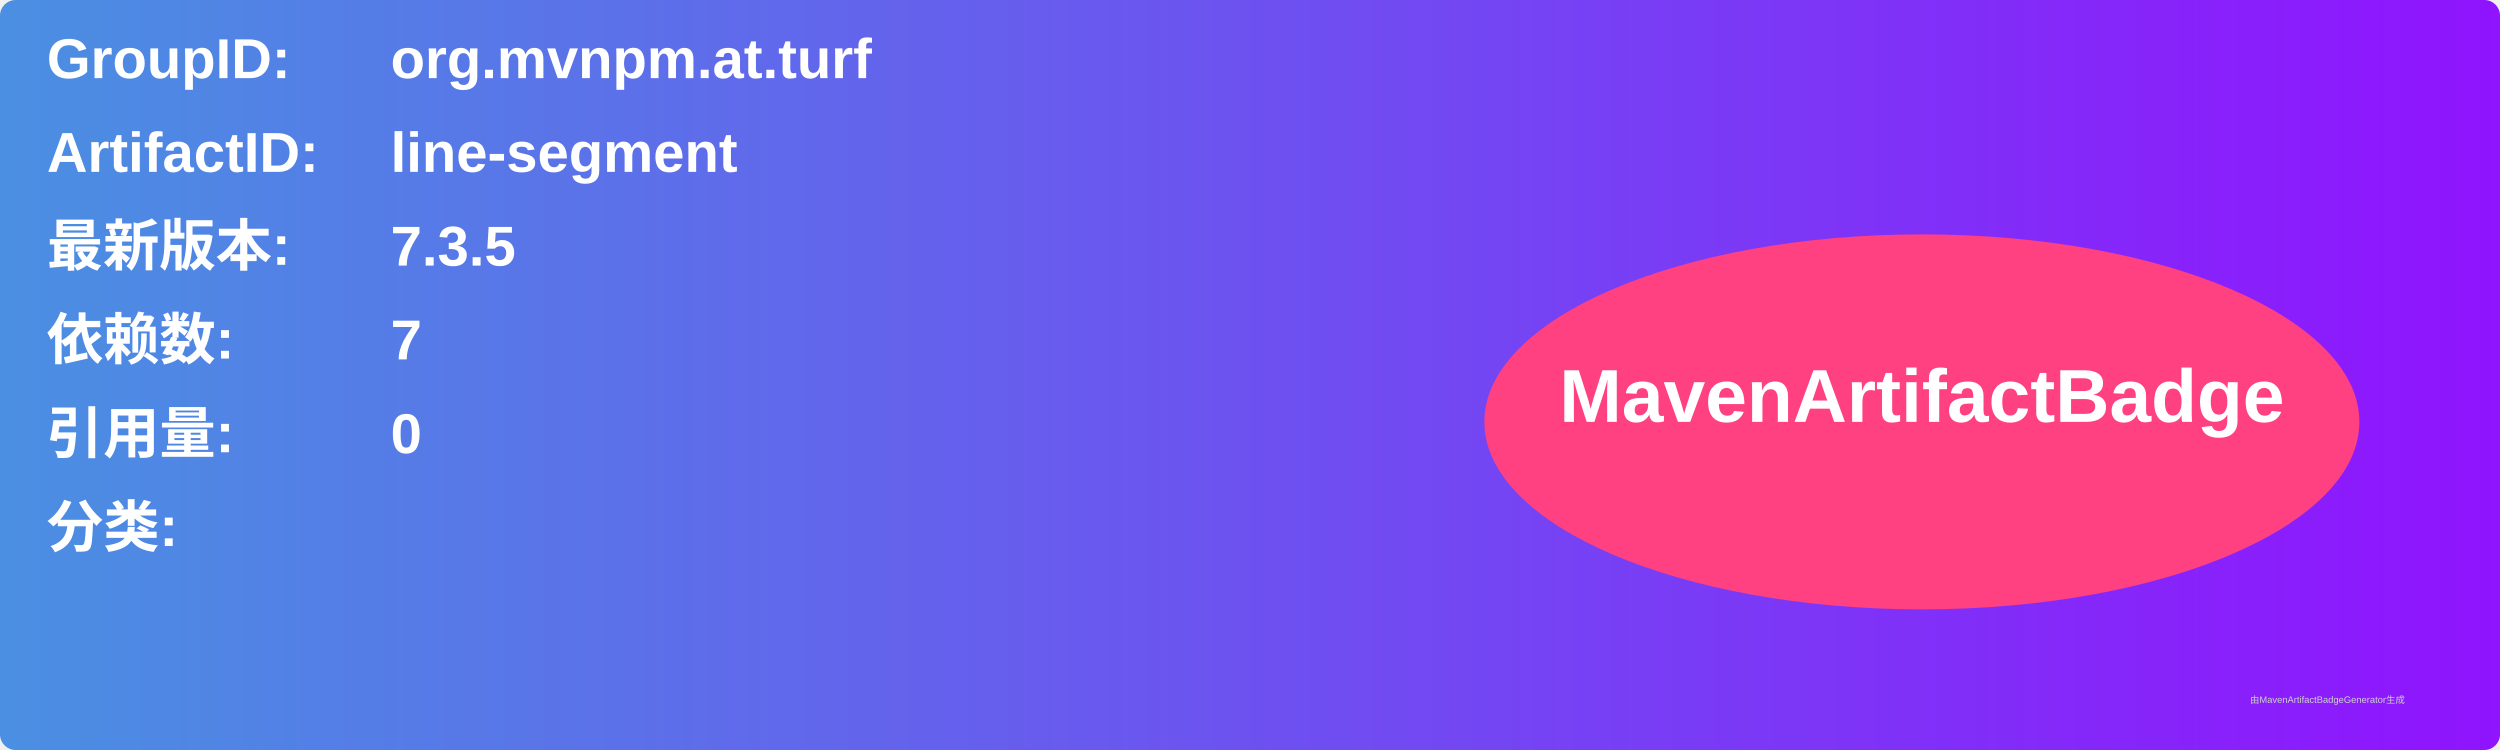
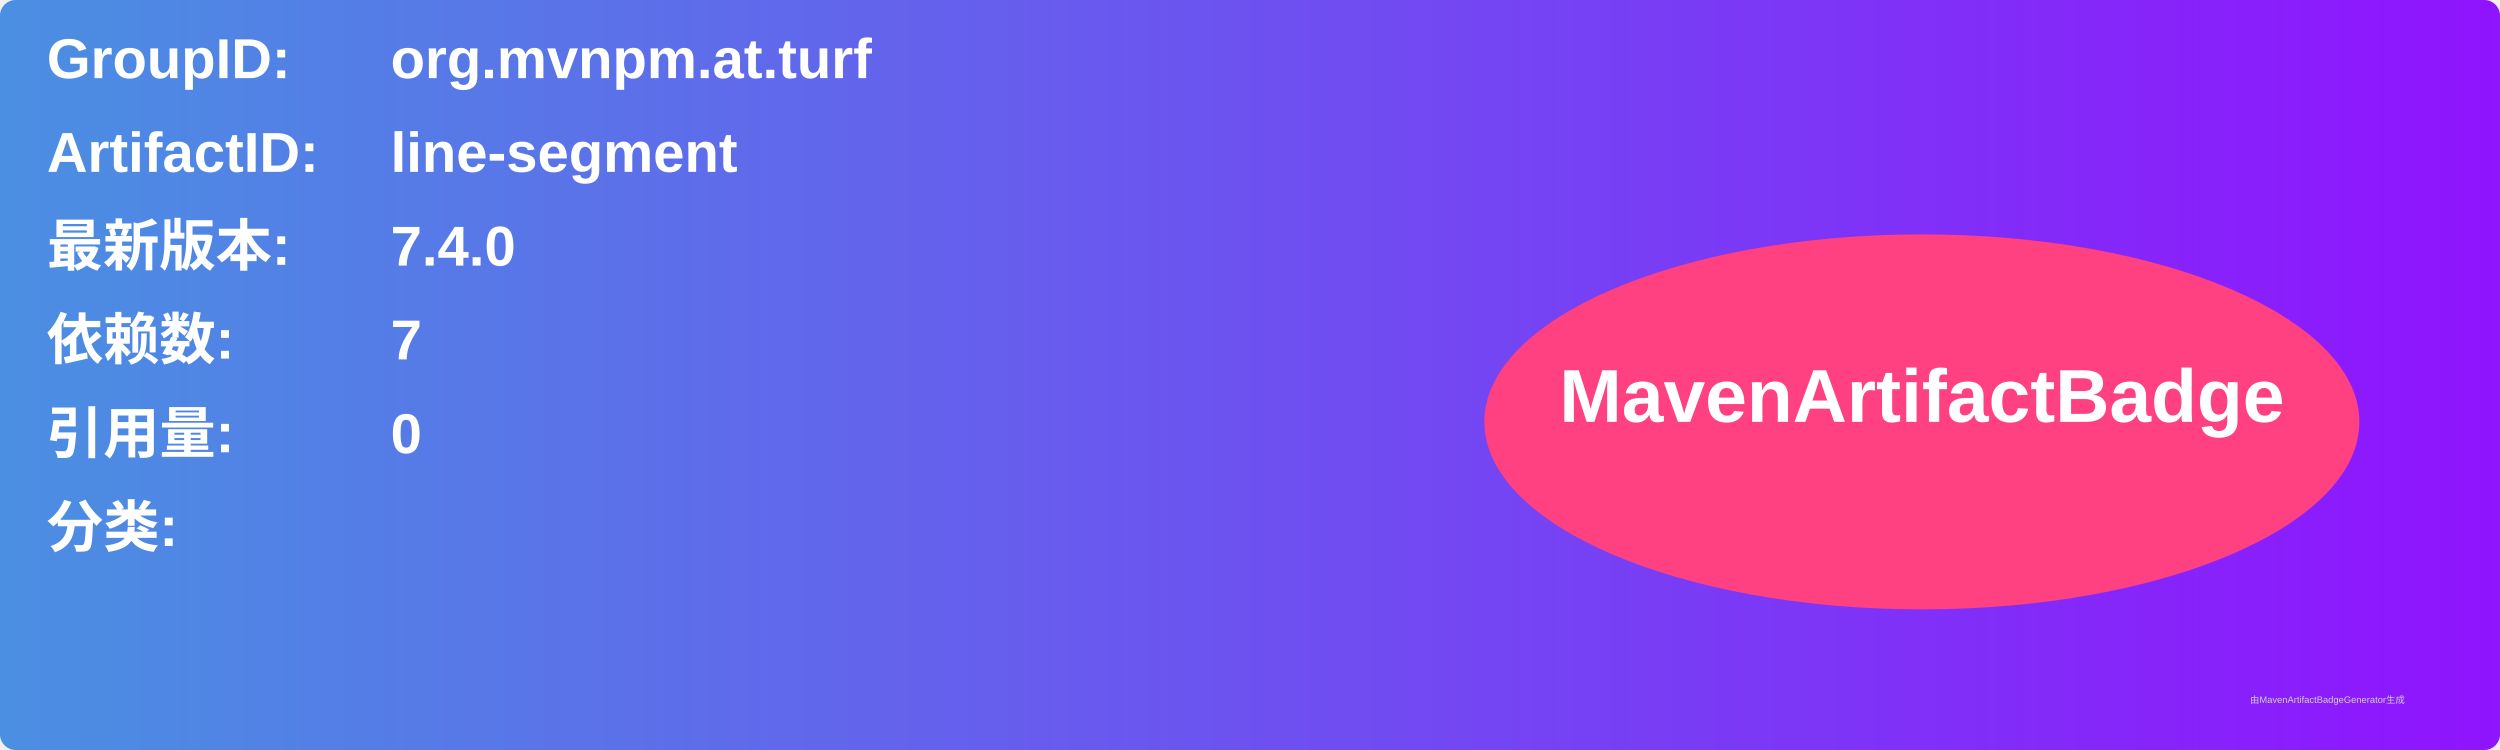
<svg xmlns="http://www.w3.org/2000/svg" width="800" height="240" viewBox="0 0 800 240">
  <linearGradient id="grad" x1="0%" y1="0%" x2="100%" y2="0%">
    <stop offset="0%" stop-color="#4a90e2" />
    <stop offset="100%" stop-color="#9013fe" />
  </linearGradient>
  <rect width="100%" height="100%" rx="5" ry="5" fill="url(#grad)" />
  <g transform="translate(15, 15)">
    <text x="0" y="10" font-family="Arial" font-size="18" fill="white" font-weight="bold" width="260">GroupID:</text>
    <text x="110" y="10" font-family="Arial" font-size="18" fill="white" font-weight="bold" width="460">org.mvnpm.at.turf</text>
    <text x="0" y="40" font-family="Arial" font-size="18" fill="white" font-weight="bold" width="260">ArtifactID:</text>
    <text x="110" y="40" font-family="Arial" font-size="18" fill="white" font-weight="bold" width="460">line-segment</text>
    <text x="0" y="70" font-family="Arial" font-size="18" fill="white" font-weight="bold">最新版本:</text>
    <text x="110" y="70" font-family="Arial" font-size="18" fill="white" font-weight="bold">
-       <tspan font-weight="bold">7.3.5</tspan>
+       <tspan font-weight="bold">7.4.0</tspan>
    </text>
    <text x="0" y="100" font-family="Arial" font-size="18" fill="white" font-weight="bold">依赖数: </text>
    <text x="110" y="100" font-family="Arial" font-size="18" fill="white">
      <tspan font-weight="bold">7</tspan>
    </text>
    <text x="0" y="130" font-family="Arial" font-size="18" fill="white" font-weight="bold">引用量: </text>
    <text x="110" y="130" font-family="Arial" font-size="18" fill="white">
      <tspan font-weight="bold">0</tspan>
    </text>
    <text x="0" y="160" font-family="Arial" font-size="18" fill="white" font-weight="bold">分类:</text>
    <text x="10" y="190" font-family="Arial" font-size="10" fill="white">
      <tspan font-weight="bold" />
    </text>
    <ellipse cx="600" cy="120" rx="140" ry="60" fill="#ff4081" />
    <text x="600" y="120" text-anchor="middle" font-family="Arial" font-size="24" fill="white" font-weight="bold">MavenArtifactBadge</text>
  </g>
  <text x="720" y="225" font-family="Arial" font-size="3" fill="#d0d0d0">由MavenArtifactBadgeGenerator生成</text>
</svg>
